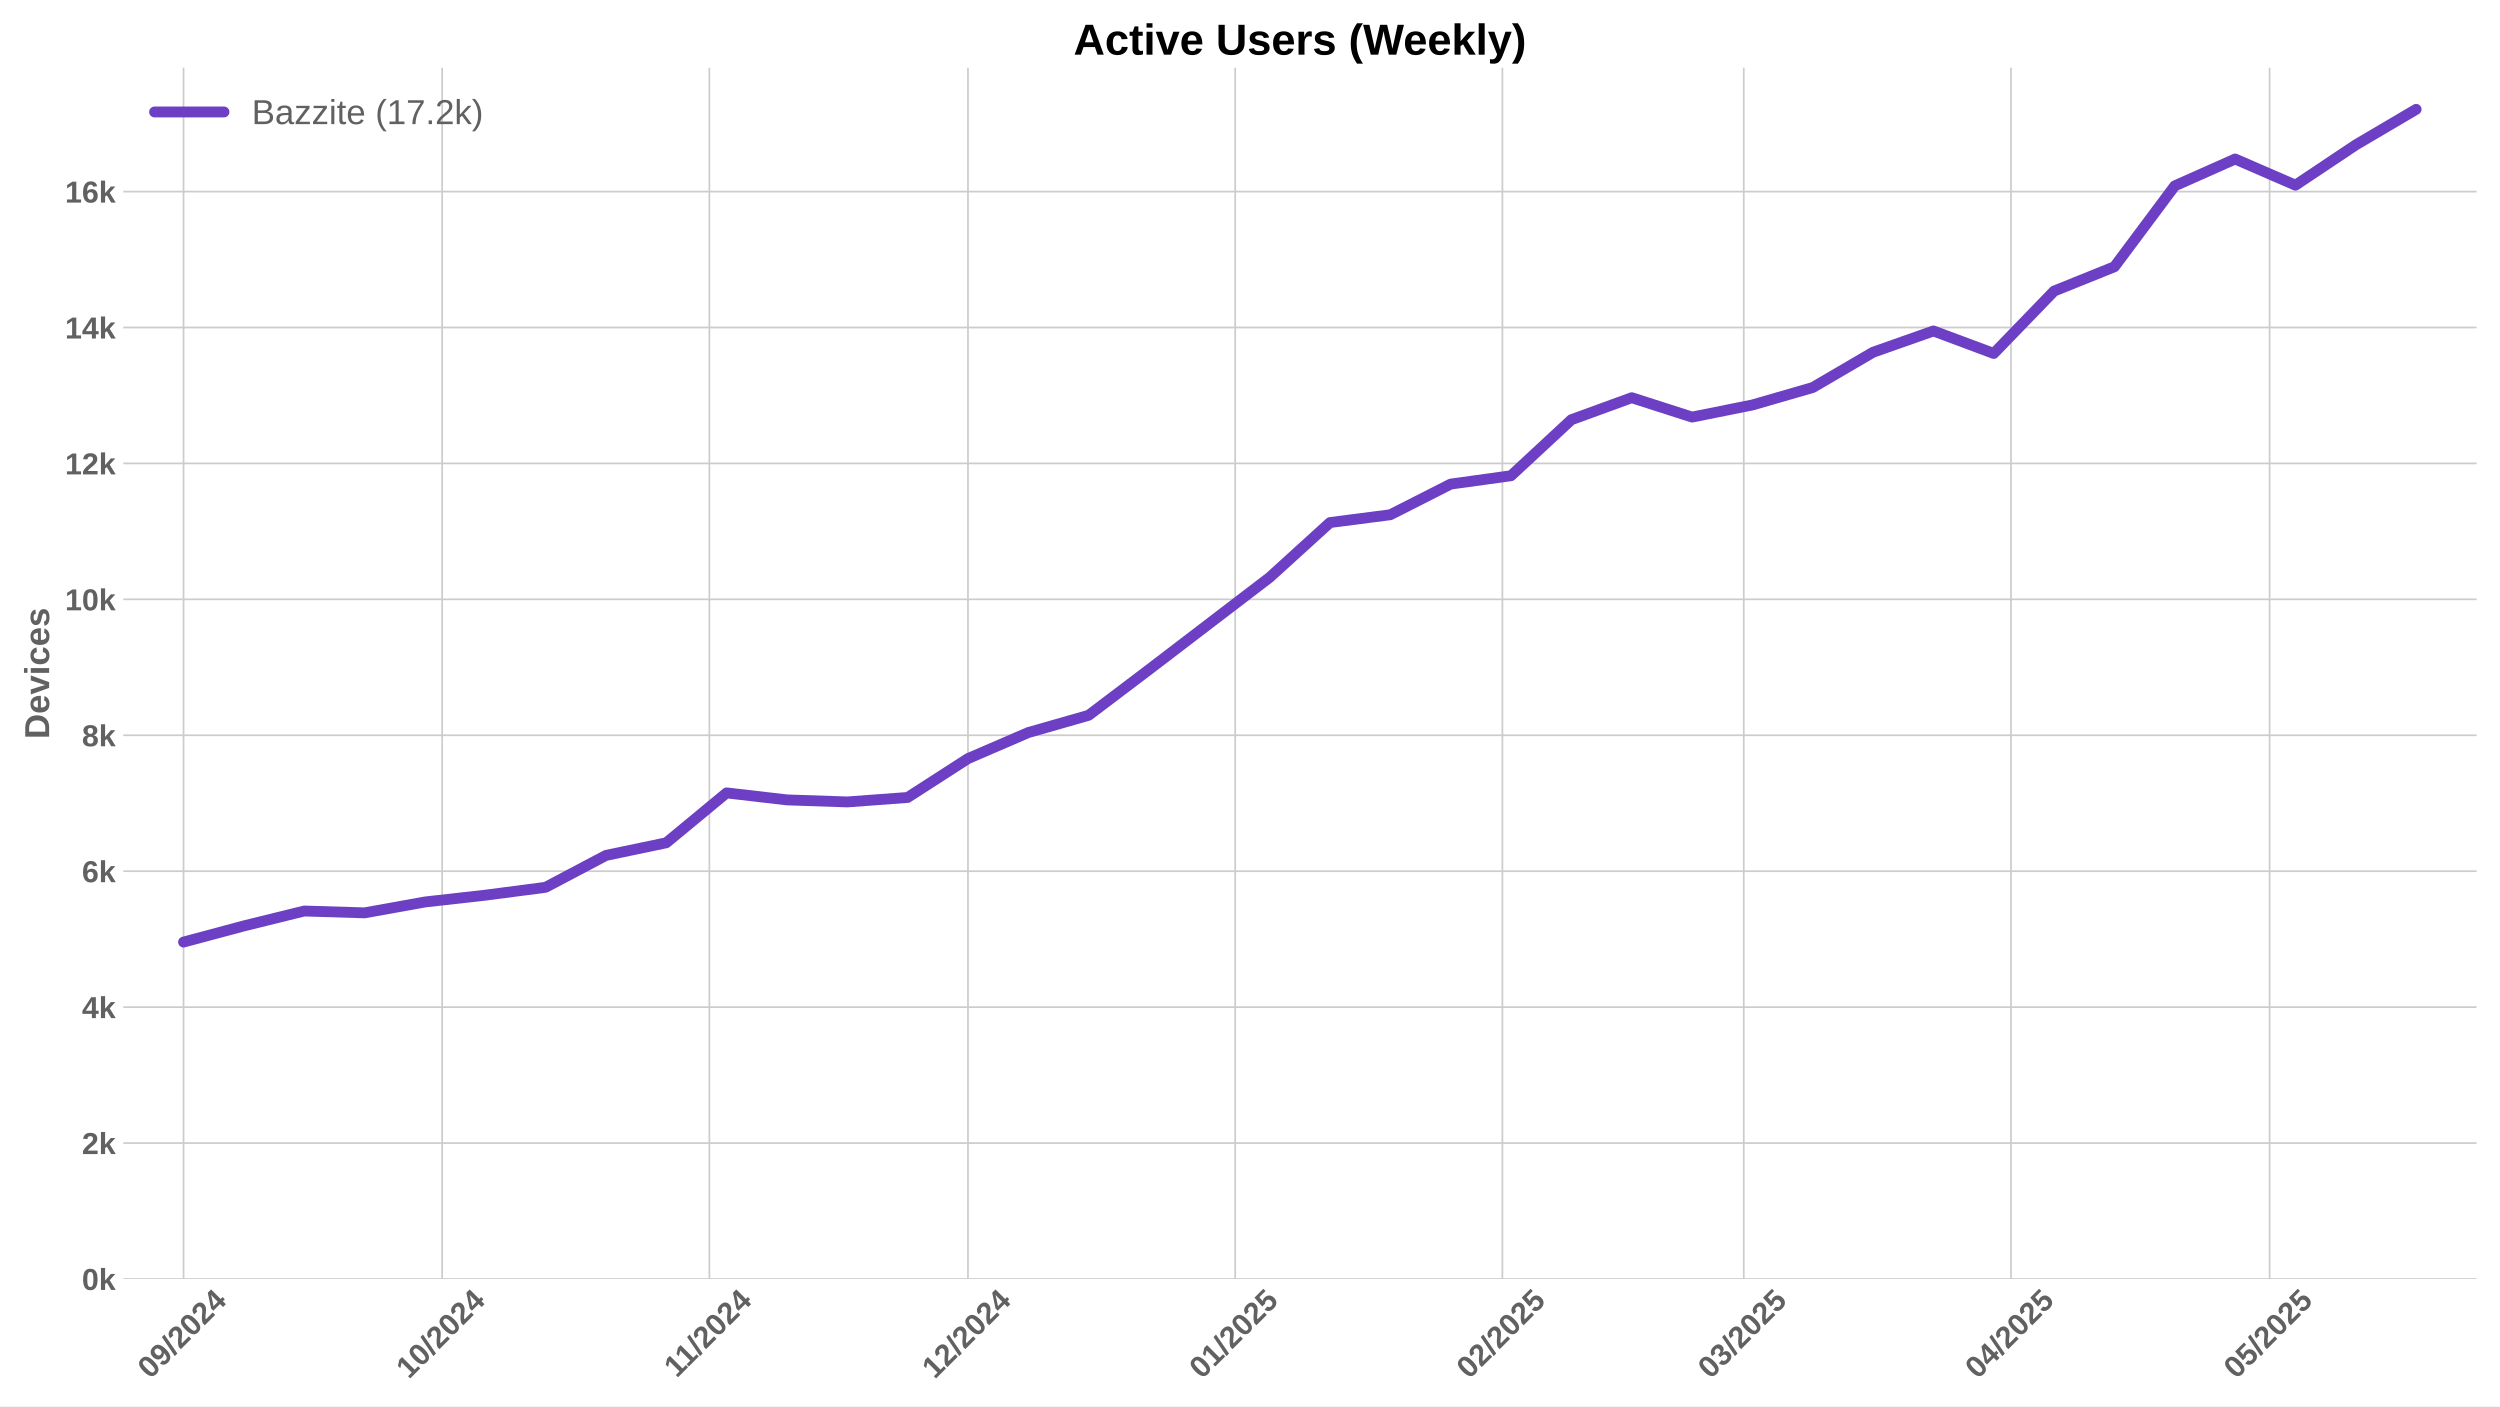
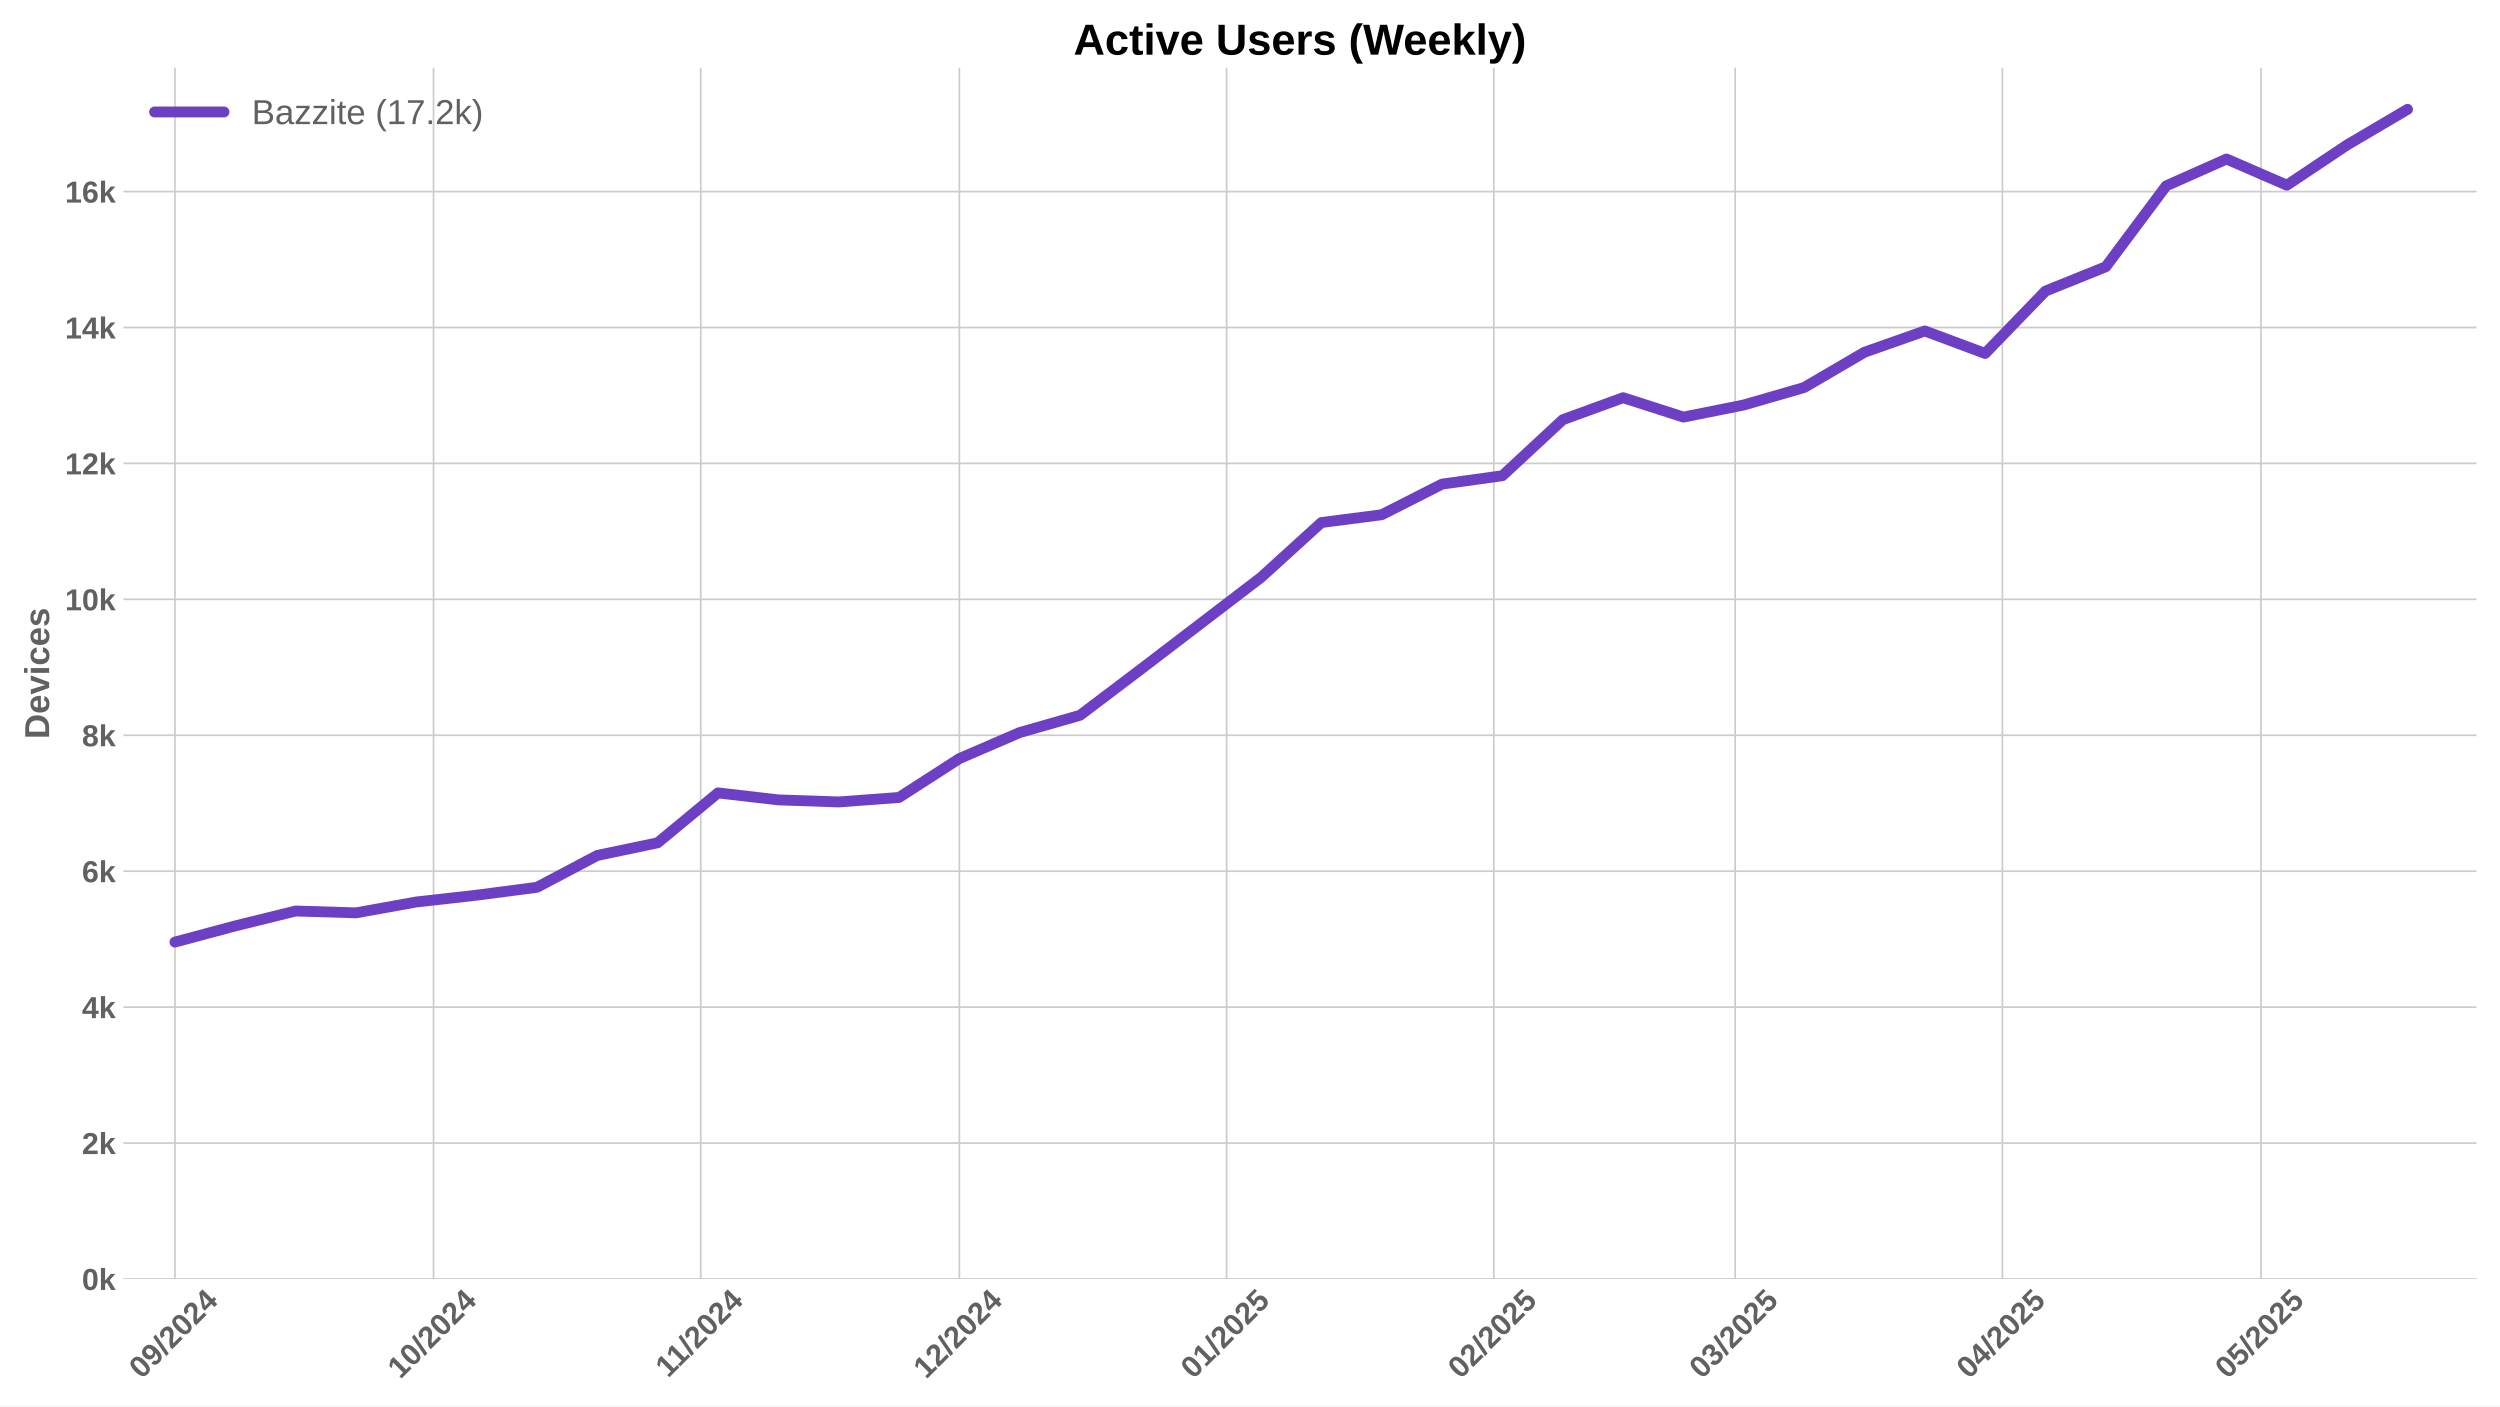
<svg xmlns="http://www.w3.org/2000/svg" xmlns:xlink="http://www.w3.org/1999/xlink" width="1152pt" height="648pt" viewBox="0 0 1152 648" version="1.1">
  <defs>
    <style type="text/css">*{stroke-linejoin: round; stroke-linecap: butt}</style>
  </defs>
  <g id="figure_1">
    <g id="patch_1">
      <path d="M 0 648  L 1152 648  L 1152 0  L 0 0  z " style="fill: #ffffff" />
    </g>
    <g id="axes_1">
      <g id="patch_2">
        <path d="M 56.82 589.343  L 1141.2 589.343  L 1141.2 31.2  L 56.82 31.2  z " style="fill: #ffffff" />
      </g>
      <g id="matplotlib.axis_1">
        <g id="xtick_1">
          <g id="line2d_1">
-             <path d="M 84.581 589.343  L 84.581 31.2  " clip-path="url(#p3f932a8675)" style="fill: none; stroke: #cccccc; stroke-width: 0.8; stroke-linecap: round" />
+             <path d="M 80.612 589.343  L 80.612 31.2  " clip-path="url(#p905c5bee4a)" style="fill: none; stroke: #cccccc; stroke-width: 0.8; stroke-linecap: round" />
          </g>
          <g id="line2d_2" />
          <g id="text_1">
-             <g style="fill: #616161" transform="translate(69.2508 635.7977) rotate(-45) scale(0.14 -0.14)">
+             <g style="fill: #616161" transform="translate(65.28185 635.7977) rotate(-45) scale(0.14 -0.14)">
              <defs>
                <path id="LiberationSans-Bold-30" d="M 3297 2203  Q 3297 1088 2914 512  Q 2531 -63 1766 -63  Q 253 -63 253 2203  Q 253 2994 418 3494  Q 584 3994 915 4231  Q 1247 4469 1791 4469  Q 2572 4469 2934 3903  Q 3297 3338 3297 2203  z M 2416 2203  Q 2416 2813 2356 3150  Q 2297 3488 2165 3634  Q 2034 3781 1784 3781  Q 1519 3781 1383 3632  Q 1247 3484 1189 3148  Q 1131 2813 1131 2203  Q 1131 1600 1192 1261  Q 1253 922 1386 775  Q 1519 628 1772 628  Q 2022 628 2158 783  Q 2294 938 2355 1278  Q 2416 1619 2416 2203  z " transform="scale(0.015625)" />
                <path id="LiberationSans-Bold-39" d="M 3322 2272  Q 3322 1100 2894 518  Q 2466 -63 1678 -63  Q 1097 -63 767 185  Q 438 434 300 972  L 1125 1088  Q 1247 628 1688 628  Q 2056 628 2254 981  Q 2453 1334 2459 2028  Q 2341 1794 2070 1661  Q 1800 1528 1488 1528  Q 906 1528 564 1923  Q 222 2319 222 2994  Q 222 3688 623 4078  Q 1025 4469 1759 4469  Q 2550 4469 2936 3920  Q 3322 3372 3322 2272  z M 2394 2888  Q 2394 3297 2214 3539  Q 2034 3781 1738 3781  Q 1447 3781 1280 3570  Q 1113 3359 1113 2988  Q 1113 2622 1278 2401  Q 1444 2181 1741 2181  Q 2022 2181 2208 2373  Q 2394 2566 2394 2888  z " transform="scale(0.015625)" />
                <path id="LiberationSans-Bold-2f" d="M 63 -128  L 972 4638  L 1716 4638  L 822 -128  L 63 -128  z " transform="scale(0.015625)" />
                <path id="LiberationSans-Bold-32" d="M 222 0  L 222 609  Q 394 988 711 1347  Q 1028 1706 1509 2097  Q 1972 2472 2158 2715  Q 2344 2959 2344 3194  Q 2344 3769 1766 3769  Q 1484 3769 1336 3617  Q 1188 3466 1144 3163  L 259 3213  Q 334 3825 717 4147  Q 1100 4469 1759 4469  Q 2472 4469 2853 4144  Q 3234 3819 3234 3231  Q 3234 2922 3112 2672  Q 2991 2422 2800 2211  Q 2609 2000 2376 1815  Q 2144 1631 1925 1456  Q 1706 1281 1526 1103  Q 1347 925 1259 722  L 3303 722  L 3303 0  L 222 0  z " transform="scale(0.015625)" />
                <path id="LiberationSans-Bold-34" d="M 2938 897  L 2938 0  L 2100 0  L 2100 897  L 97 897  L 97 1556  L 1956 4403  L 2938 4403  L 2938 1550  L 3525 1550  L 3525 897  L 2938 897  z M 2100 2991  Q 2100 3159 2111 3356  Q 2122 3553 2128 3609  Q 2047 3434 1834 3103  L 813 1550  L 2100 1550  L 2100 2991  z " transform="scale(0.015625)" />
              </defs>
              <use xlink:href="#LiberationSans-Bold-30" />
              <use xlink:href="#LiberationSans-Bold-39" transform="translate(55.61523 0)" />
              <use xlink:href="#LiberationSans-Bold-2f" transform="translate(111.2305 0)" />
              <use xlink:href="#LiberationSans-Bold-32" transform="translate(139.0137 0)" />
              <use xlink:href="#LiberationSans-Bold-30" transform="translate(194.6289 0)" />
              <use xlink:href="#LiberationSans-Bold-32" transform="translate(250.2441 0)" />
              <use xlink:href="#LiberationSans-Bold-34" transform="translate(305.8594 0)" />
            </g>
          </g>
        </g>
        <g id="xtick_2">
          <g id="line2d_3">
-             <path d="M 203.744 589.343  L 203.744 31.2  " clip-path="url(#p3f932a8675)" style="fill: none; stroke: #cccccc; stroke-width: 0.8; stroke-linecap: round" />
+             <path d="M 199.775 589.343  L 199.775 31.2  " clip-path="url(#p905c5bee4a)" style="fill: none; stroke: #cccccc; stroke-width: 0.8; stroke-linecap: round" />
          </g>
          <g id="line2d_4" />
          <g id="text_2">
-             <g style="fill: #616161" transform="translate(188.4134 635.7977) rotate(-45) scale(0.14 -0.14)">
+             <g style="fill: #616161" transform="translate(184.4445 635.7977) rotate(-45) scale(0.14 -0.14)">
              <defs>
                <path id="LiberationSans-Bold-31" d="M 403 0  L 403 653  L 1494 653  L 1494 3656  L 438 2997  L 438 3688  L 1541 4403  L 2372 4403  L 2372 653  L 3381 653  L 3381 0  L 403 0  z " transform="scale(0.015625)" />
              </defs>
              <use xlink:href="#LiberationSans-Bold-31" />
              <use xlink:href="#LiberationSans-Bold-30" transform="translate(55.61523 0)" />
              <use xlink:href="#LiberationSans-Bold-2f" transform="translate(111.2305 0)" />
              <use xlink:href="#LiberationSans-Bold-32" transform="translate(139.0137 0)" />
              <use xlink:href="#LiberationSans-Bold-30" transform="translate(194.6289 0)" />
              <use xlink:href="#LiberationSans-Bold-32" transform="translate(250.2441 0)" />
              <use xlink:href="#LiberationSans-Bold-34" transform="translate(305.8594 0)" />
            </g>
          </g>
        </g>
        <g id="xtick_3">
          <g id="line2d_5">
-             <path d="M 326.878 589.343  L 326.878 31.2  " clip-path="url(#p3f932a8675)" style="fill: none; stroke: #cccccc; stroke-width: 0.8; stroke-linecap: round" />
+             <path d="M 322.91 589.343  L 322.91 31.2  " clip-path="url(#p905c5bee4a)" style="fill: none; stroke: #cccccc; stroke-width: 0.8; stroke-linecap: round" />
          </g>
          <g id="line2d_6" />
          <g id="text_3">
-             <g style="fill: #616161" transform="translate(311.8204 635.2532) rotate(-45) scale(0.14 -0.14)">
+             <g style="fill: #616161" transform="translate(307.8515 635.2532) rotate(-45) scale(0.14 -0.14)">
              <use xlink:href="#LiberationSans-Bold-31" />
              <use xlink:href="#LiberationSans-Bold-31" transform="translate(50.11523 0)" />
              <use xlink:href="#LiberationSans-Bold-2f" transform="translate(105.7305 0)" />
              <use xlink:href="#LiberationSans-Bold-32" transform="translate(133.5137 0)" />
              <use xlink:href="#LiberationSans-Bold-30" transform="translate(189.1289 0)" />
              <use xlink:href="#LiberationSans-Bold-32" transform="translate(244.7441 0)" />
              <use xlink:href="#LiberationSans-Bold-34" transform="translate(300.3594 0)" />
            </g>
          </g>
        </g>
        <g id="xtick_4">
          <g id="line2d_7">
-             <path d="M 446.041 589.343  L 446.041 31.2  " clip-path="url(#p3f932a8675)" style="fill: none; stroke: #cccccc; stroke-width: 0.8; stroke-linecap: round" />
+             <path d="M 442.072 589.343  L 442.072 31.2  " clip-path="url(#p905c5bee4a)" style="fill: none; stroke: #cccccc; stroke-width: 0.8; stroke-linecap: round" />
          </g>
          <g id="line2d_8" />
          <g id="text_4">
-             <g style="fill: #616161" transform="translate(430.7108 635.7977) rotate(-45) scale(0.14 -0.14)">
+             <g style="fill: #616161" transform="translate(426.7419 635.7977) rotate(-45) scale(0.14 -0.14)">
              <use xlink:href="#LiberationSans-Bold-31" />
              <use xlink:href="#LiberationSans-Bold-32" transform="translate(55.61523 0)" />
              <use xlink:href="#LiberationSans-Bold-2f" transform="translate(111.2305 0)" />
              <use xlink:href="#LiberationSans-Bold-32" transform="translate(139.0137 0)" />
              <use xlink:href="#LiberationSans-Bold-30" transform="translate(194.6289 0)" />
              <use xlink:href="#LiberationSans-Bold-32" transform="translate(250.2441 0)" />
              <use xlink:href="#LiberationSans-Bold-34" transform="translate(305.8594 0)" />
            </g>
          </g>
        </g>
        <g id="xtick_5">
          <g id="line2d_9">
-             <path d="M 569.176 589.343  L 569.176 31.2  " clip-path="url(#p3f932a8675)" style="fill: none; stroke: #cccccc; stroke-width: 0.8; stroke-linecap: round" />
+             <path d="M 565.207 589.343  L 565.207 31.2  " clip-path="url(#p905c5bee4a)" style="fill: none; stroke: #cccccc; stroke-width: 0.8; stroke-linecap: round" />
          </g>
          <g id="line2d_10" />
          <g id="text_5">
-             <g style="fill: #616161" transform="translate(553.8455 635.7977) rotate(-45) scale(0.14 -0.14)">
+             <g style="fill: #616161" transform="translate(549.8766 635.7977) rotate(-45) scale(0.14 -0.14)">
              <defs>
                <path id="LiberationSans-Bold-35" d="M 3381 1466  Q 3381 766 2945 351  Q 2509 -63 1750 -63  Q 1088 -63 689 235  Q 291 534 197 1100  L 1075 1172  Q 1144 891 1319 762  Q 1494 634 1759 634  Q 2088 634 2283 843  Q 2478 1053 2478 1447  Q 2478 1794 2293 2001  Q 2109 2209 1778 2209  Q 1413 2209 1181 1925  L 325 1925  L 478 4403  L 3125 4403  L 3125 3750  L 1275 3750  L 1203 2638  Q 1522 2919 2000 2919  Q 2628 2919 3004 2528  Q 3381 2138 3381 1466  z " transform="scale(0.015625)" />
              </defs>
              <use xlink:href="#LiberationSans-Bold-30" />
              <use xlink:href="#LiberationSans-Bold-31" transform="translate(55.61523 0)" />
              <use xlink:href="#LiberationSans-Bold-2f" transform="translate(111.2305 0)" />
              <use xlink:href="#LiberationSans-Bold-32" transform="translate(139.0137 0)" />
              <use xlink:href="#LiberationSans-Bold-30" transform="translate(194.6289 0)" />
              <use xlink:href="#LiberationSans-Bold-32" transform="translate(250.2441 0)" />
              <use xlink:href="#LiberationSans-Bold-35" transform="translate(305.8594 0)" />
            </g>
          </g>
        </g>
        <g id="xtick_6">
          <g id="line2d_11">
-             <path d="M 692.311 589.343  L 692.311 31.2  " clip-path="url(#p3f932a8675)" style="fill: none; stroke: #cccccc; stroke-width: 0.8; stroke-linecap: round" />
+             <path d="M 688.342 589.343  L 688.342 31.2  " clip-path="url(#p905c5bee4a)" style="fill: none; stroke: #cccccc; stroke-width: 0.8; stroke-linecap: round" />
          </g>
          <g id="line2d_12" />
          <g id="text_6">
-             <g style="fill: #616161" transform="translate(676.9803 635.7977) rotate(-45) scale(0.14 -0.14)">
+             <g style="fill: #616161" transform="translate(673.0113 635.7977) rotate(-45) scale(0.14 -0.14)">
              <use xlink:href="#LiberationSans-Bold-30" />
              <use xlink:href="#LiberationSans-Bold-32" transform="translate(55.61523 0)" />
              <use xlink:href="#LiberationSans-Bold-2f" transform="translate(111.2305 0)" />
              <use xlink:href="#LiberationSans-Bold-32" transform="translate(139.0137 0)" />
              <use xlink:href="#LiberationSans-Bold-30" transform="translate(194.6289 0)" />
              <use xlink:href="#LiberationSans-Bold-32" transform="translate(250.2441 0)" />
              <use xlink:href="#LiberationSans-Bold-35" transform="translate(305.8594 0)" />
            </g>
          </g>
        </g>
        <g id="xtick_7">
          <g id="line2d_13">
-             <path d="M 803.529 589.343  L 803.529 31.2  " clip-path="url(#p3f932a8675)" style="fill: none; stroke: #cccccc; stroke-width: 0.8; stroke-linecap: round" />
+             <path d="M 799.56 589.343  L 799.56 31.2  " clip-path="url(#p905c5bee4a)" style="fill: none; stroke: #cccccc; stroke-width: 0.8; stroke-linecap: round" />
          </g>
          <g id="line2d_14" />
          <g id="text_7">
-             <g style="fill: #616161" transform="translate(788.1987 635.7977) rotate(-45) scale(0.14 -0.14)">
+             <g style="fill: #616161" transform="translate(784.2298 635.7977) rotate(-45) scale(0.14 -0.14)">
              <defs>
                <path id="LiberationSans-Bold-33" d="M 3328 1222  Q 3328 603 2922 265  Q 2516 -72 1766 -72  Q 1056 -72 637 254  Q 219 581 147 1197  L 1041 1275  Q 1125 641 1763 641  Q 2078 641 2253 797  Q 2428 953 2428 1275  Q 2428 1569 2215 1725  Q 2003 1881 1584 1881  L 1278 1881  L 1278 2591  L 1566 2591  Q 1944 2591 2134 2745  Q 2325 2900 2325 3188  Q 2325 3459 2173 3614  Q 2022 3769 1731 3769  Q 1459 3769 1292 3619  Q 1125 3469 1100 3194  L 222 3256  Q 291 3825 694 4147  Q 1097 4469 1747 4469  Q 2438 4469 2827 4158  Q 3216 3847 3216 3297  Q 3216 2884 2973 2618  Q 2731 2353 2275 2266  L 2275 2253  Q 2781 2194 3054 1920  Q 3328 1647 3328 1222  z " transform="scale(0.015625)" />
              </defs>
              <use xlink:href="#LiberationSans-Bold-30" />
              <use xlink:href="#LiberationSans-Bold-33" transform="translate(55.61523 0)" />
              <use xlink:href="#LiberationSans-Bold-2f" transform="translate(111.2305 0)" />
              <use xlink:href="#LiberationSans-Bold-32" transform="translate(139.0137 0)" />
              <use xlink:href="#LiberationSans-Bold-30" transform="translate(194.6289 0)" />
              <use xlink:href="#LiberationSans-Bold-32" transform="translate(250.2441 0)" />
              <use xlink:href="#LiberationSans-Bold-35" transform="translate(305.8594 0)" />
            </g>
          </g>
        </g>
        <g id="xtick_8">
          <g id="line2d_15">
-             <path d="M 926.664 589.343  L 926.664 31.2  " clip-path="url(#p3f932a8675)" style="fill: none; stroke: #cccccc; stroke-width: 0.8; stroke-linecap: round" />
+             <path d="M 922.695 589.343  L 922.695 31.2  " clip-path="url(#p905c5bee4a)" style="fill: none; stroke: #cccccc; stroke-width: 0.8; stroke-linecap: round" />
          </g>
          <g id="line2d_16" />
          <g id="text_8">
-             <g style="fill: #616161" transform="translate(911.3334 635.7977) rotate(-45) scale(0.14 -0.14)">
+             <g style="fill: #616161" transform="translate(907.3645 635.7977) rotate(-45) scale(0.14 -0.14)">
              <use xlink:href="#LiberationSans-Bold-30" />
              <use xlink:href="#LiberationSans-Bold-34" transform="translate(55.61523 0)" />
              <use xlink:href="#LiberationSans-Bold-2f" transform="translate(111.2305 0)" />
              <use xlink:href="#LiberationSans-Bold-32" transform="translate(139.0137 0)" />
              <use xlink:href="#LiberationSans-Bold-30" transform="translate(194.6289 0)" />
              <use xlink:href="#LiberationSans-Bold-32" transform="translate(250.2441 0)" />
              <use xlink:href="#LiberationSans-Bold-35" transform="translate(305.8594 0)" />
            </g>
          </g>
        </g>
        <g id="xtick_9">
          <g id="line2d_17">
-             <path d="M 1045.826 589.343  L 1045.826 31.2  " clip-path="url(#p3f932a8675)" style="fill: none; stroke: #cccccc; stroke-width: 0.8; stroke-linecap: round" />
+             <path d="M 1041.857 589.343  L 1041.857 31.2  " clip-path="url(#p905c5bee4a)" style="fill: none; stroke: #cccccc; stroke-width: 0.8; stroke-linecap: round" />
          </g>
          <g id="line2d_18" />
          <g id="text_9">
-             <g style="fill: #616161" transform="translate(1030.496 635.7977) rotate(-45) scale(0.14 -0.14)">
+             <g style="fill: #616161" transform="translate(1026.527 635.7977) rotate(-45) scale(0.14 -0.14)">
              <use xlink:href="#LiberationSans-Bold-30" />
              <use xlink:href="#LiberationSans-Bold-35" transform="translate(55.61523 0)" />
              <use xlink:href="#LiberationSans-Bold-2f" transform="translate(111.2305 0)" />
              <use xlink:href="#LiberationSans-Bold-32" transform="translate(139.0137 0)" />
              <use xlink:href="#LiberationSans-Bold-30" transform="translate(194.6289 0)" />
              <use xlink:href="#LiberationSans-Bold-32" transform="translate(250.2441 0)" />
              <use xlink:href="#LiberationSans-Bold-35" transform="translate(305.8594 0)" />
            </g>
          </g>
        </g>
      </g>
      <g id="matplotlib.axis_2">
        <g id="ytick_1">
          <g id="line2d_19">
-             <path d="M 56.82 589.343  L 1141.2 589.343  " clip-path="url(#p3f932a8675)" style="fill: none; stroke: #cccccc; stroke-width: 0.8; stroke-linecap: round" />
+             <path d="M 56.82 589.343  L 1141.2 589.343  " clip-path="url(#p905c5bee4a)" style="fill: none; stroke: #cccccc; stroke-width: 0.8; stroke-linecap: round" />
          </g>
          <g id="line2d_20" />
          <g id="text_10">
            <g style="fill: #616161" transform="translate(37.74938 594.416) scale(0.14 -0.14)">
              <defs>
                <path id="LiberationSans-Bold-6b" d="M 2606 0  L 1703 1531  L 1325 1269  L 1325 0  L 447 0  L 447 4638  L 1325 4638  L 1325 1981  L 2531 3381  L 3475 3381  L 2288 2063  L 3566 0  L 2606 0  z " transform="scale(0.015625)" />
              </defs>
              <use xlink:href="#LiberationSans-Bold-30" />
              <use xlink:href="#LiberationSans-Bold-6b" transform="translate(55.61523 0)" />
            </g>
          </g>
        </g>
        <g id="ytick_2">
          <g id="line2d_21">
-             <path d="M 56.82 526.71  L 1141.2 526.71  " clip-path="url(#p3f932a8675)" style="fill: none; stroke: #cccccc; stroke-width: 0.8; stroke-linecap: round" />
+             <path d="M 56.82 526.71  L 1141.2 526.71  " clip-path="url(#p905c5bee4a)" style="fill: none; stroke: #cccccc; stroke-width: 0.8; stroke-linecap: round" />
          </g>
          <g id="line2d_22" />
          <g id="text_11">
            <g style="fill: #616161" transform="translate(37.74938 531.783) scale(0.14 -0.14)">
              <use xlink:href="#LiberationSans-Bold-32" />
              <use xlink:href="#LiberationSans-Bold-6b" transform="translate(55.61523 0)" />
            </g>
          </g>
        </g>
        <g id="ytick_3">
          <g id="line2d_23">
-             <path d="M 56.82 464.077  L 1141.2 464.077  " clip-path="url(#p3f932a8675)" style="fill: none; stroke: #cccccc; stroke-width: 0.8; stroke-linecap: round" />
+             <path d="M 56.82 464.077  L 1141.2 464.077  " clip-path="url(#p905c5bee4a)" style="fill: none; stroke: #cccccc; stroke-width: 0.8; stroke-linecap: round" />
          </g>
          <g id="line2d_24" />
          <g id="text_12">
            <g style="fill: #616161" transform="translate(37.74938 469.15) scale(0.14 -0.14)">
              <use xlink:href="#LiberationSans-Bold-34" />
              <use xlink:href="#LiberationSans-Bold-6b" transform="translate(55.61523 0)" />
            </g>
          </g>
        </g>
        <g id="ytick_4">
          <g id="line2d_25">
-             <path d="M 56.82 401.444  L 1141.2 401.444  " clip-path="url(#p3f932a8675)" style="fill: none; stroke: #cccccc; stroke-width: 0.8; stroke-linecap: round" />
+             <path d="M 56.82 401.444  L 1141.2 401.444  " clip-path="url(#p905c5bee4a)" style="fill: none; stroke: #cccccc; stroke-width: 0.8; stroke-linecap: round" />
          </g>
          <g id="line2d_26" />
          <g id="text_13">
            <g style="fill: #616161" transform="translate(37.74938 406.5169) scale(0.14 -0.14)">
              <defs>
                <path id="LiberationSans-Bold-36" d="M 3328 1441  Q 3328 738 2934 337  Q 2541 -63 1847 -63  Q 1069 -63 651 482  Q 234 1028 234 2100  Q 234 3278 657 3873  Q 1081 4469 1869 4469  Q 2428 4469 2751 4222  Q 3075 3975 3209 3456  L 2381 3341  Q 2263 3775 1850 3775  Q 1497 3775 1295 3422  Q 1094 3069 1094 2350  Q 1234 2584 1484 2709  Q 1734 2834 2050 2834  Q 2641 2834 2984 2459  Q 3328 2084 3328 1441  z M 2447 1416  Q 2447 1791 2273 1989  Q 2100 2188 1797 2188  Q 1506 2188 1331 2002  Q 1156 1816 1156 1509  Q 1156 1125 1339 873  Q 1522 622 1819 622  Q 2116 622 2281 833  Q 2447 1044 2447 1416  z " transform="scale(0.015625)" />
              </defs>
              <use xlink:href="#LiberationSans-Bold-36" />
              <use xlink:href="#LiberationSans-Bold-6b" transform="translate(55.61523 0)" />
            </g>
          </g>
        </g>
        <g id="ytick_5">
          <g id="line2d_27">
-             <path d="M 56.82 338.811  L 1141.2 338.811  " clip-path="url(#p3f932a8675)" style="fill: none; stroke: #cccccc; stroke-width: 0.8; stroke-linecap: round" />
+             <path d="M 56.82 338.811  L 1141.2 338.811  " clip-path="url(#p905c5bee4a)" style="fill: none; stroke: #cccccc; stroke-width: 0.8; stroke-linecap: round" />
          </g>
          <g id="line2d_28" />
          <g id="text_14">
            <g style="fill: #616161" transform="translate(37.74938 343.8839) scale(0.14 -0.14)">
              <defs>
                <path id="LiberationSans-Bold-38" d="M 3363 1241  Q 3363 622 2953 279  Q 2544 -63 1784 -63  Q 1031 -63 617 278  Q 203 619 203 1234  Q 203 1656 447 1945  Q 691 2234 1100 2303  L 1100 2316  Q 744 2394 525 2669  Q 306 2944 306 3303  Q 306 3844 689 4156  Q 1072 4469 1772 4469  Q 2488 4469 2870 4164  Q 3253 3859 3253 3297  Q 3253 2938 3036 2666  Q 2819 2394 2453 2322  L 2453 2309  Q 2878 2241 3120 1961  Q 3363 1681 3363 1241  z M 2350 3250  Q 2350 3563 2206 3708  Q 2063 3853 1772 3853  Q 1203 3853 1203 3250  Q 1203 2619 1778 2619  Q 2066 2619 2208 2766  Q 2350 2913 2350 3250  z M 2453 1313  Q 2453 2003 1766 2003  Q 1447 2003 1276 1822  Q 1106 1641 1106 1300  Q 1106 913 1275 734  Q 1444 556 1791 556  Q 2131 556 2292 734  Q 2453 913 2453 1313  z " transform="scale(0.015625)" />
              </defs>
              <use xlink:href="#LiberationSans-Bold-38" />
              <use xlink:href="#LiberationSans-Bold-6b" transform="translate(55.61523 0)" />
            </g>
          </g>
        </g>
        <g id="ytick_6">
          <g id="line2d_29">
-             <path d="M 56.82 276.178  L 1141.2 276.178  " clip-path="url(#p3f932a8675)" style="fill: none; stroke: #cccccc; stroke-width: 0.8; stroke-linecap: round" />
+             <path d="M 56.82 276.178  L 1141.2 276.178  " clip-path="url(#p905c5bee4a)" style="fill: none; stroke: #cccccc; stroke-width: 0.8; stroke-linecap: round" />
          </g>
          <g id="line2d_30" />
          <g id="text_15">
            <g style="fill: #616161" transform="translate(29.96406 281.2509) scale(0.14 -0.14)">
              <use xlink:href="#LiberationSans-Bold-31" />
              <use xlink:href="#LiberationSans-Bold-30" transform="translate(55.61523 0)" />
              <use xlink:href="#LiberationSans-Bold-6b" transform="translate(111.2305 0)" />
            </g>
          </g>
        </g>
        <g id="ytick_7">
          <g id="line2d_31">
-             <path d="M 56.82 213.545  L 1141.2 213.545  " clip-path="url(#p3f932a8675)" style="fill: none; stroke: #cccccc; stroke-width: 0.8; stroke-linecap: round" />
+             <path d="M 56.82 213.545  L 1141.2 213.545  " clip-path="url(#p905c5bee4a)" style="fill: none; stroke: #cccccc; stroke-width: 0.8; stroke-linecap: round" />
          </g>
          <g id="line2d_32" />
          <g id="text_16">
            <g style="fill: #616161" transform="translate(29.96406 218.6179) scale(0.14 -0.14)">
              <use xlink:href="#LiberationSans-Bold-31" />
              <use xlink:href="#LiberationSans-Bold-32" transform="translate(55.61523 0)" />
              <use xlink:href="#LiberationSans-Bold-6b" transform="translate(111.2305 0)" />
            </g>
          </g>
        </g>
        <g id="ytick_8">
          <g id="line2d_33">
-             <path d="M 56.82 150.912  L 1141.2 150.912  " clip-path="url(#p3f932a8675)" style="fill: none; stroke: #cccccc; stroke-width: 0.8; stroke-linecap: round" />
+             <path d="M 56.82 150.912  L 1141.2 150.912  " clip-path="url(#p905c5bee4a)" style="fill: none; stroke: #cccccc; stroke-width: 0.8; stroke-linecap: round" />
          </g>
          <g id="line2d_34" />
          <g id="text_17">
            <g style="fill: #616161" transform="translate(29.96406 155.9849) scale(0.14 -0.14)">
              <use xlink:href="#LiberationSans-Bold-31" />
              <use xlink:href="#LiberationSans-Bold-34" transform="translate(55.61523 0)" />
              <use xlink:href="#LiberationSans-Bold-6b" transform="translate(111.2305 0)" />
            </g>
          </g>
        </g>
        <g id="ytick_9">
          <g id="line2d_35">
-             <path d="M 56.82 88.279  L 1141.2 88.279  " clip-path="url(#p3f932a8675)" style="fill: none; stroke: #cccccc; stroke-width: 0.8; stroke-linecap: round" />
+             <path d="M 56.82 88.279  L 1141.2 88.279  " clip-path="url(#p905c5bee4a)" style="fill: none; stroke: #cccccc; stroke-width: 0.8; stroke-linecap: round" />
          </g>
          <g id="line2d_36" />
          <g id="text_18">
            <g style="fill: #616161" transform="translate(29.96406 93.35185) scale(0.14 -0.14)">
              <use xlink:href="#LiberationSans-Bold-31" />
              <use xlink:href="#LiberationSans-Bold-36" transform="translate(55.61523 0)" />
              <use xlink:href="#LiberationSans-Bold-6b" transform="translate(111.2305 0)" />
            </g>
          </g>
        </g>
        <g id="text_19">
          <g style="fill: #616161" transform="translate(22.64406 340.5153) rotate(-90) scale(0.16 -0.16)">
            <defs>
              <path id="LiberationSans-Bold-44" d="M 4353 2234  Q 4353 1553 4086 1045  Q 3819 538 3330 269  Q 2841 0 2209 0  L 428 0  L 428 4403  L 2022 4403  Q 3134 4403 3743 3842  Q 4353 3281 4353 2234  z M 3425 2234  Q 3425 2944 3056 3317  Q 2688 3691 2003 3691  L 1350 3691  L 1350 713  L 2131 713  Q 2725 713 3075 1122  Q 3425 1531 3425 2234  z " transform="scale(0.015625)" />
              <path id="LiberationSans-Bold-65" d="M 1831 -63  Q 1069 -63 659 389  Q 250 841 250 1706  Q 250 2544 665 2994  Q 1081 3444 1844 3444  Q 2572 3444 2956 2961  Q 3341 2478 3341 1547  L 3341 1522  L 1172 1522  Q 1172 1028 1355 776  Q 1538 525 1875 525  Q 2341 525 2463 928  L 3291 856  Q 2931 -63 1831 -63  z M 1831 2891  Q 1522 2891 1355 2675  Q 1188 2459 1178 2072  L 2491 2072  Q 2466 2481 2294 2686  Q 2122 2891 1831 2891  z " transform="scale(0.015625)" />
              <path id="LiberationSans-Bold-76" d="M 2284 0  L 1234 0  L 25 3381  L 953 3381  L 1544 1491  Q 1591 1334 1766 709  Q 1797 838 1894 1159  Q 1991 1481 2613 3381  L 3531 3381  L 2284 0  z " transform="scale(0.015625)" />
              <path id="LiberationSans-Bold-69" d="M 447 3991  L 447 4638  L 1325 4638  L 1325 3991  L 447 3991  z M 447 0  L 447 3381  L 1325 3381  L 1325 0  L 447 0  z " transform="scale(0.015625)" />
              <path id="LiberationSans-Bold-63" d="M 1856 -63  Q 1088 -63 669 395  Q 250 853 250 1672  Q 250 2509 672 2976  Q 1094 3444 1869 3444  Q 2466 3444 2856 3144  Q 3247 2844 3347 2316  L 2463 2272  Q 2425 2531 2275 2686  Q 2125 2841 1850 2841  Q 1172 2841 1172 1706  Q 1172 538 1863 538  Q 2113 538 2281 695  Q 2450 853 2491 1166  L 3372 1125  Q 3325 778 3123 506  Q 2922 234 2594 85  Q 2266 -63 1856 -63  z " transform="scale(0.015625)" />
              <path id="LiberationSans-Bold-73" d="M 3297 988  Q 3297 497 2895 217  Q 2494 -63 1784 -63  Q 1088 -63 717 157  Q 347 378 225 844  L 997 959  Q 1063 719 1223 619  Q 1384 519 1784 519  Q 2153 519 2322 612  Q 2491 706 2491 906  Q 2491 1069 2355 1164  Q 2219 1259 1894 1325  Q 1150 1472 890 1598  Q 631 1725 495 1926  Q 359 2128 359 2422  Q 359 2906 732 3176  Q 1106 3447 1791 3447  Q 2394 3447 2761 3212  Q 3128 2978 3219 2534  L 2441 2453  Q 2403 2659 2256 2761  Q 2109 2863 1791 2863  Q 1478 2863 1322 2783  Q 1166 2703 1166 2516  Q 1166 2369 1286 2283  Q 1406 2197 1691 2141  Q 2088 2059 2395 1973  Q 2703 1888 2889 1769  Q 3075 1650 3186 1464  Q 3297 1278 3297 988  z " transform="scale(0.015625)" />
            </defs>
            <use xlink:href="#LiberationSans-Bold-44" />
            <use xlink:href="#LiberationSans-Bold-65" transform="translate(72.2168 0)" />
            <use xlink:href="#LiberationSans-Bold-76" transform="translate(127.832 0)" />
            <use xlink:href="#LiberationSans-Bold-69" transform="translate(183.4473 0)" />
            <use xlink:href="#LiberationSans-Bold-63" transform="translate(211.2305 0)" />
            <use xlink:href="#LiberationSans-Bold-65" transform="translate(266.8457 0)" />
            <use xlink:href="#LiberationSans-Bold-73" transform="translate(322.4609 0)" />
          </g>
        </g>
      </g>
      <g id="line2d_37">
-         <path d="M 84.581 434.107  L 112.386 426.654  L 140.19 419.796  L 167.995 420.641  L 195.8 415.631  L 223.604 412.499  L 251.409 408.866  L 279.213 394.179  L 307.018 388.354  L 334.823 365.368  L 362.627 368.593  L 390.432 369.533  L 418.236 367.466  L 446.041 349.553  L 473.846 337.558  L 501.65 329.604  L 529.455 308.559  L 585.064 266.063  L 612.869 240.79  L 640.673 237.189  L 668.478 223.065  L 696.283 219.213  L 724.087 193.409  L 751.892 183.262  L 779.696 192.187  L 807.501 186.613  L 835.306 178.565  L 863.11 162.311  L 890.915 152.509  L 918.72 162.875  L 946.524 134.126  L 974.329 122.915  L 1002.133 85.648  L 1029.938 73.278  L 1057.743 85.335  L 1085.547 66.765  L 1113.352 50.386  " clip-path="url(#p3f932a8675)" style="fill: none; stroke: #6c3fc4; stroke-width: 5; stroke-linecap: round" />
+         <path d="M 80.612 434.107  L 108.417 426.654  L 136.221 419.796  L 164.026 420.641  L 191.831 415.631  L 219.635 412.499  L 247.44 408.866  L 275.244 394.179  L 303.049 388.354  L 330.854 365.368  L 358.658 368.593  L 386.463 369.533  L 414.268 367.466  L 442.072 349.553  L 469.877 337.558  L 497.681 329.604  L 525.486 308.559  L 581.095 266.063  L 608.9 240.79  L 636.704 237.189  L 664.509 223.065  L 692.314 219.213  L 720.118 193.409  L 747.923 183.262  L 775.728 192.187  L 803.532 186.613  L 831.337 178.565  L 859.141 162.311  L 886.946 152.509  L 914.751 162.875  L 942.555 134.126  L 970.36 122.915  L 998.164 85.648  L 1025.969 73.278  L 1053.774 85.335  L 1081.578 66.765  L 1109.383 50.386  " clip-path="url(#p905c5bee4a)" style="fill: none; stroke: #6c3fc4; stroke-width: 5; stroke-linecap: round" />
      </g>
      <g id="patch_3">
        <path d="M 56.82 589.343  L 56.82 31.2  " style="fill: none" />
      </g>
      <g id="patch_4">
        <path d="M 1141.2 589.343  L 1141.2 31.2  " style="fill: none" />
      </g>
      <g id="patch_5">
        <path d="M 56.82 589.343  L 1141.2 589.343  " style="fill: none" />
      </g>
      <g id="patch_6">
        <path d="M 56.82 31.2  L 1141.2 31.2  " style="fill: none" />
      </g>
      <g id="text_20">
        <g transform="translate(494.6991 25.2) scale(0.2 -0.2)">
          <defs>
            <path id="LiberationSans-Bold-41" d="M 3541 0  L 3150 1125  L 1472 1125  L 1081 0  L 159 0  L 1766 4403  L 2853 4403  L 4453 0  L 3541 0  z M 2309 3725  L 2291 3656  Q 2259 3544 2215 3400  Q 2172 3256 1678 1819  L 2944 1819  L 2509 3084  L 2375 3509  L 2309 3725  z " transform="scale(0.015625)" />
            <path id="LiberationSans-Bold-74" d="M 1313 -56  Q 925 -56 715 155  Q 506 366 506 794  L 506 2788  L 78 2788  L 78 3381  L 550 3381  L 825 4175  L 1375 4175  L 1375 3381  L 2016 3381  L 2016 2788  L 1375 2788  L 1375 1031  Q 1375 784 1469 667  Q 1563 550 1759 550  Q 1863 550 2053 594  L 2053 50  Q 1728 -56 1313 -56  z " transform="scale(0.015625)" />
            <path id="LiberationSans-Bold-20" transform="scale(0.015625)" />
            <path id="LiberationSans-Bold-55" d="M 2259 -63  Q 1350 -63 867 381  Q 384 825 384 1650  L 384 4403  L 1306 4403  L 1306 1722  Q 1306 1200 1554 929  Q 1803 659 2284 659  Q 2778 659 3043 942  Q 3309 1225 3309 1753  L 3309 4403  L 4231 4403  L 4231 1697  Q 4231 859 3714 398  Q 3197 -63 2259 -63  z " transform="scale(0.015625)" />
            <path id="LiberationSans-Bold-72" d="M 447 0  L 447 2588  Q 447 2866 439 3052  Q 431 3238 422 3381  L 1259 3381  Q 1269 3325 1284 3039  Q 1300 2753 1300 2659  L 1313 2659  Q 1441 3016 1541 3161  Q 1641 3306 1778 3376  Q 1916 3447 2122 3447  Q 2291 3447 2394 3400  L 2394 2666  Q 2181 2713 2019 2713  Q 1691 2713 1508 2447  Q 1325 2181 1325 1659  L 1325 0  L 447 0  z " transform="scale(0.015625)" />
            <path id="LiberationSans-Bold-28" d="M 1247 -1328  Q 756 -622 537 81  Q 319 784 319 1659  Q 319 2531 537 3232  Q 756 3934 1247 4638  L 2125 4638  Q 1631 3925 1407 3219  Q 1184 2513 1184 1656  Q 1184 803 1406 101  Q 1628 -600 2125 -1328  L 1247 -1328  z " transform="scale(0.015625)" />
            <path id="LiberationSans-Bold-57" d="M 4897 0  L 3803 0  L 3206 2547  Q 3097 2997 3022 3488  Q 2947 3078 2900 2864  Q 2853 2650 2234 0  L 1141 0  L 6 4403  L 941 4403  L 1578 1559  L 1722 872  Q 1809 1306 1892 1701  Q 1975 2097 2516 4403  L 3547 4403  L 4103 2059  Q 4169 1797 4325 872  L 4403 1234  L 4569 1953  L 5100 4403  L 6034 4403  L 4897 0  z " transform="scale(0.015625)" />
            <path id="LiberationSans-Bold-6c" d="M 447 0  L 447 4638  L 1325 4638  L 1325 0  L 447 0  z " transform="scale(0.015625)" />
            <path id="LiberationSans-Bold-79" d="M 884 -1328  Q 569 -1328 331 -1288  L 331 -663  Q 497 -688 634 -688  Q 822 -688 945 -628  Q 1069 -569 1167 -431  Q 1266 -294 1388 34  L 50 3381  L 978 3381  L 1509 1797  Q 1634 1456 1825 753  L 1903 1050  L 2106 1784  L 2606 3381  L 3525 3381  L 2188 -178  Q 1919 -828 1630 -1078  Q 1341 -1328 884 -1328  z " transform="scale(0.015625)" />
            <path id="LiberationSans-Bold-29" d="M 6 -1328  Q 506 -597 726 101  Q 947 800 947 1656  Q 947 2516 722 3223  Q 497 3931 6 4638  L 884 4638  Q 1378 3928 1595 3225  Q 1813 2522 1813 1659  Q 1813 791 1595 87  Q 1378 -616 884 -1328  L 6 -1328  z " transform="scale(0.015625)" />
          </defs>
          <use xlink:href="#LiberationSans-Bold-41" />
          <use xlink:href="#LiberationSans-Bold-63" transform="translate(72.2168 0)" />
          <use xlink:href="#LiberationSans-Bold-74" transform="translate(127.832 0)" />
          <use xlink:href="#LiberationSans-Bold-69" transform="translate(161.1328 0)" />
          <use xlink:href="#LiberationSans-Bold-76" transform="translate(188.916 0)" />
          <use xlink:href="#LiberationSans-Bold-65" transform="translate(244.5312 0)" />
          <use xlink:href="#LiberationSans-Bold-20" transform="translate(300.1465 0)" />
          <use xlink:href="#LiberationSans-Bold-55" transform="translate(327.9297 0)" />
          <use xlink:href="#LiberationSans-Bold-73" transform="translate(400.1465 0)" />
          <use xlink:href="#LiberationSans-Bold-65" transform="translate(455.7617 0)" />
          <use xlink:href="#LiberationSans-Bold-72" transform="translate(511.377 0)" />
          <use xlink:href="#LiberationSans-Bold-73" transform="translate(550.293 0)" />
          <use xlink:href="#LiberationSans-Bold-20" transform="translate(605.9082 0)" />
          <use xlink:href="#LiberationSans-Bold-28" transform="translate(633.6914 0)" />
          <use xlink:href="#LiberationSans-Bold-57" transform="translate(666.9922 0)" />
          <use xlink:href="#LiberationSans-Bold-65" transform="translate(759.627 0)" />
          <use xlink:href="#LiberationSans-Bold-65" transform="translate(815.2422 0)" />
          <use xlink:href="#LiberationSans-Bold-6b" transform="translate(870.8574 0)" />
          <use xlink:href="#LiberationSans-Bold-6c" transform="translate(926.4727 0)" />
          <use xlink:href="#LiberationSans-Bold-79" transform="translate(954.2559 0)" />
          <use xlink:href="#LiberationSans-Bold-29" transform="translate(1009.871 0)" />
        </g>
      </g>
      <g id="legend_1">
        <g id="line2d_38">
          <path d="M 71.22 51.595  L 87.22 51.595  L 103.22 51.595  " style="fill: none; stroke: #6c3fc4; stroke-width: 5; stroke-linecap: round" />
        </g>
        <g id="text_21">
          <g style="fill: #616161" transform="translate(116.02 57.195) scale(0.16 -0.16)">
            <defs>
              <path id="LiberationSans-42" d="M 3931 1241  Q 3931 653 3503 326  Q 3075 0 2313 0  L 525 0  L 525 4403  L 2125 4403  Q 3675 4403 3675 3334  Q 3675 2944 3456 2678  Q 3238 2413 2838 2322  Q 3363 2259 3647 1970  Q 3931 1681 3931 1241  z M 3075 3263  Q 3075 3619 2831 3772  Q 2588 3925 2125 3925  L 1122 3925  L 1122 2531  L 2125 2531  Q 2603 2531 2839 2711  Q 3075 2891 3075 3263  z M 3328 1288  Q 3328 2066 2234 2066  L 1122 2066  L 1122 478  L 2281 478  Q 2828 478 3078 681  Q 3328 884 3328 1288  z " transform="scale(0.015625)" />
              <path id="LiberationSans-61" d="M 1294 -63  Q 784 -63 528 206  Q 272 475 272 944  Q 272 1469 617 1750  Q 963 2031 1731 2050  L 2491 2063  L 2491 2247  Q 2491 2659 2316 2837  Q 2141 3016 1766 3016  Q 1388 3016 1216 2887  Q 1044 2759 1009 2478  L 422 2531  Q 566 3444 1778 3444  Q 2416 3444 2737 3151  Q 3059 2859 3059 2306  L 3059 850  Q 3059 600 3125 473  Q 3191 347 3375 347  Q 3456 347 3559 369  L 3559 19  Q 3347 -31 3125 -31  Q 2813 -31 2670 133  Q 2528 297 2509 647  L 2491 647  Q 2275 259 1989 98  Q 1703 -63 1294 -63  z M 1422 359  Q 1731 359 1972 500  Q 2213 641 2352 886  Q 2491 1131 2491 1391  L 2491 1669  L 1875 1656  Q 1478 1650 1273 1575  Q 1069 1500 959 1344  Q 850 1188 850 934  Q 850 659 998 509  Q 1147 359 1422 359  z " transform="scale(0.015625)" />
              <path id="LiberationSans-7a" d="M 259 0  L 259 428  L 2150 2947  L 366 2947  L 366 3381  L 2816 3381  L 2816 2953  L 922 434  L 2881 434  L 2881 0  L 259 0  z " transform="scale(0.015625)" />
              <path id="LiberationSans-69" d="M 428 4100  L 428 4638  L 991 4638  L 991 4100  L 428 4100  z M 428 0  L 428 3381  L 991 3381  L 991 0  L 428 0  z " transform="scale(0.015625)" />
              <path id="LiberationSans-74" d="M 1731 25  Q 1453 -50 1163 -50  Q 488 -50 488 716  L 488 2972  L 97 2972  L 97 3381  L 509 3381  L 675 4138  L 1050 4138  L 1050 3381  L 1675 3381  L 1675 2972  L 1050 2972  L 1050 838  Q 1050 594 1129 495  Q 1209 397 1406 397  Q 1519 397 1731 441  L 1731 25  z " transform="scale(0.015625)" />
              <path id="LiberationSans-65" d="M 863 1572  Q 863 991 1103 675  Q 1344 359 1806 359  Q 2172 359 2392 506  Q 2613 653 2691 878  L 3184 738  Q 2881 -63 1806 -63  Q 1056 -63 664 384  Q 272 831 272 1713  Q 272 2550 664 2997  Q 1056 3444 1784 3444  Q 3275 3444 3275 1647  L 3275 1572  L 863 1572  z M 2694 2003  Q 2647 2538 2422 2783  Q 2197 3028 1775 3028  Q 1366 3028 1127 2754  Q 888 2481 869 2003  L 2694 2003  z " transform="scale(0.015625)" />
              <path id="LiberationSans-20" transform="scale(0.015625)" />
              <path id="LiberationSans-28" d="M 397 1663  Q 397 2566 680 3284  Q 963 4003 1550 4638  L 2094 4638  Q 1509 3988 1236 3256  Q 963 2525 963 1656  Q 963 791 1233 62  Q 1503 -666 2094 -1325  L 1550 -1325  Q 959 -688 678 32  Q 397 753 397 1650  L 397 1663  z " transform="scale(0.015625)" />
              <path id="LiberationSans-31" d="M 488 0  L 488 478  L 1609 478  L 1609 3866  L 616 3156  L 616 3688  L 1656 4403  L 2175 4403  L 2175 478  L 3247 478  L 3247 0  L 488 0  z " transform="scale(0.015625)" />
              <path id="LiberationSans-37" d="M 3238 3947  Q 2563 2916 2284 2331  Q 2006 1747 1867 1178  Q 1728 609 1728 0  L 1141 0  Q 1141 844 1498 1776  Q 1856 2709 2694 3925  L 328 3925  L 328 4403  L 3238 4403  L 3238 3947  z " transform="scale(0.015625)" />
              <path id="LiberationSans-2e" d="M 584 0  L 584 684  L 1194 684  L 1194 0  L 584 0  z " transform="scale(0.015625)" />
              <path id="LiberationSans-32" d="M 322 0  L 322 397  Q 481 763 711 1042  Q 941 1322 1194 1548  Q 1447 1775 1695 1969  Q 1944 2163 2144 2356  Q 2344 2550 2467 2762  Q 2591 2975 2591 3244  Q 2591 3606 2378 3806  Q 2166 4006 1788 4006  Q 1428 4006 1195 3811  Q 963 3616 922 3263  L 347 3316  Q 409 3844 795 4156  Q 1181 4469 1788 4469  Q 2453 4469 2811 4155  Q 3169 3841 3169 3263  Q 3169 3006 3051 2753  Q 2934 2500 2703 2247  Q 2472 1994 1819 1463  Q 1459 1169 1246 933  Q 1034 697 941 478  L 3238 478  L 3238 0  L 322 0  z " transform="scale(0.015625)" />
              <path id="LiberationSans-6b" d="M 2550 0  L 1406 1544  L 994 1203  L 994 0  L 431 0  L 431 4638  L 994 4638  L 994 1741  L 2478 3381  L 3138 3381  L 1766 1928  L 3209 0  L 2550 0  z " transform="scale(0.015625)" />
              <path id="LiberationSans-29" d="M 1734 1650  Q 1734 747 1451 28  Q 1169 -691 581 -1325  L 38 -1325  Q 625 -669 897 57  Q 1169 784 1169 1656  Q 1169 2528 895 3256  Q 622 3984 38 4638  L 581 4638  Q 1172 4000 1453 3279  Q 1734 2559 1734 1663  L 1734 1650  z " transform="scale(0.015625)" />
            </defs>
            <use xlink:href="#LiberationSans-42" />
            <use xlink:href="#LiberationSans-61" transform="translate(66.69922 0)" />
            <use xlink:href="#LiberationSans-7a" transform="translate(122.3145 0)" />
            <use xlink:href="#LiberationSans-7a" transform="translate(172.3145 0)" />
            <use xlink:href="#LiberationSans-69" transform="translate(222.3145 0)" />
            <use xlink:href="#LiberationSans-74" transform="translate(244.5312 0)" />
            <use xlink:href="#LiberationSans-65" transform="translate(272.3145 0)" />
            <use xlink:href="#LiberationSans-20" transform="translate(327.9297 0)" />
            <use xlink:href="#LiberationSans-28" transform="translate(355.7129 0)" />
            <use xlink:href="#LiberationSans-31" transform="translate(389.0137 0)" />
            <use xlink:href="#LiberationSans-37" transform="translate(444.6289 0)" />
            <use xlink:href="#LiberationSans-2e" transform="translate(500.2441 0)" />
            <use xlink:href="#LiberationSans-32" transform="translate(528.0273 0)" />
            <use xlink:href="#LiberationSans-6b" transform="translate(583.6426 0)" />
            <use xlink:href="#LiberationSans-29" transform="translate(633.6426 0)" />
          </g>
        </g>
      </g>
    </g>
  </g>
  <defs>
-     <clipPath id="p3f932a8675">
+     <clipPath id="p905c5bee4a">
      <rect x="56.82" y="31.2" width="1084.38" height="558.143" />
    </clipPath>
  </defs>
</svg>
